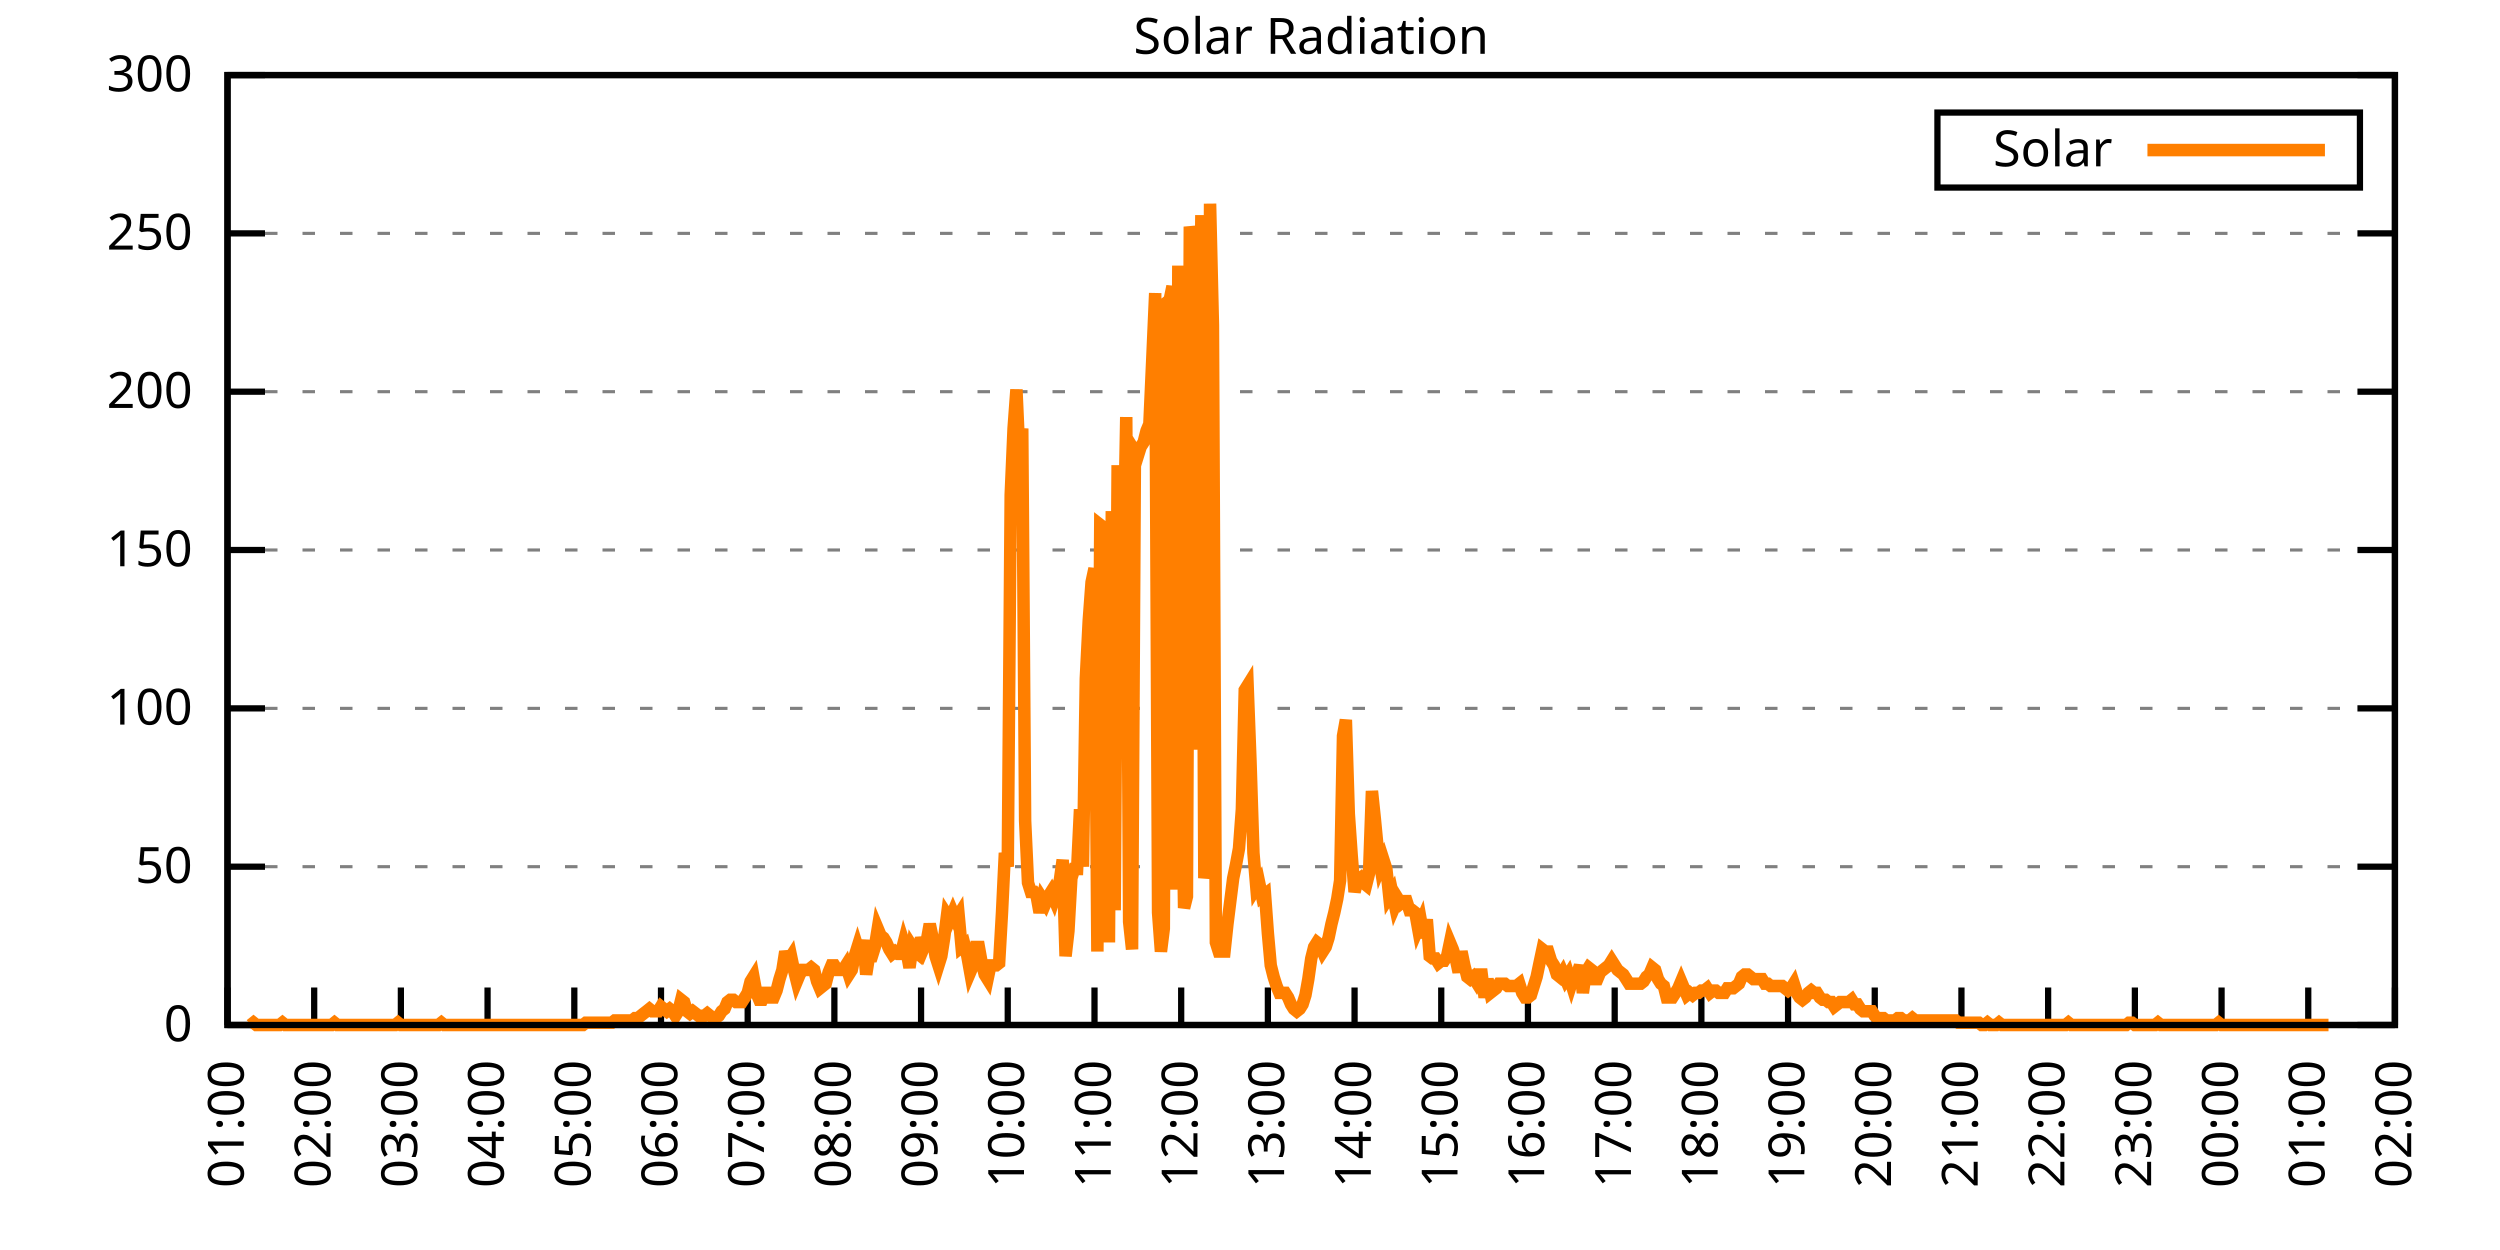
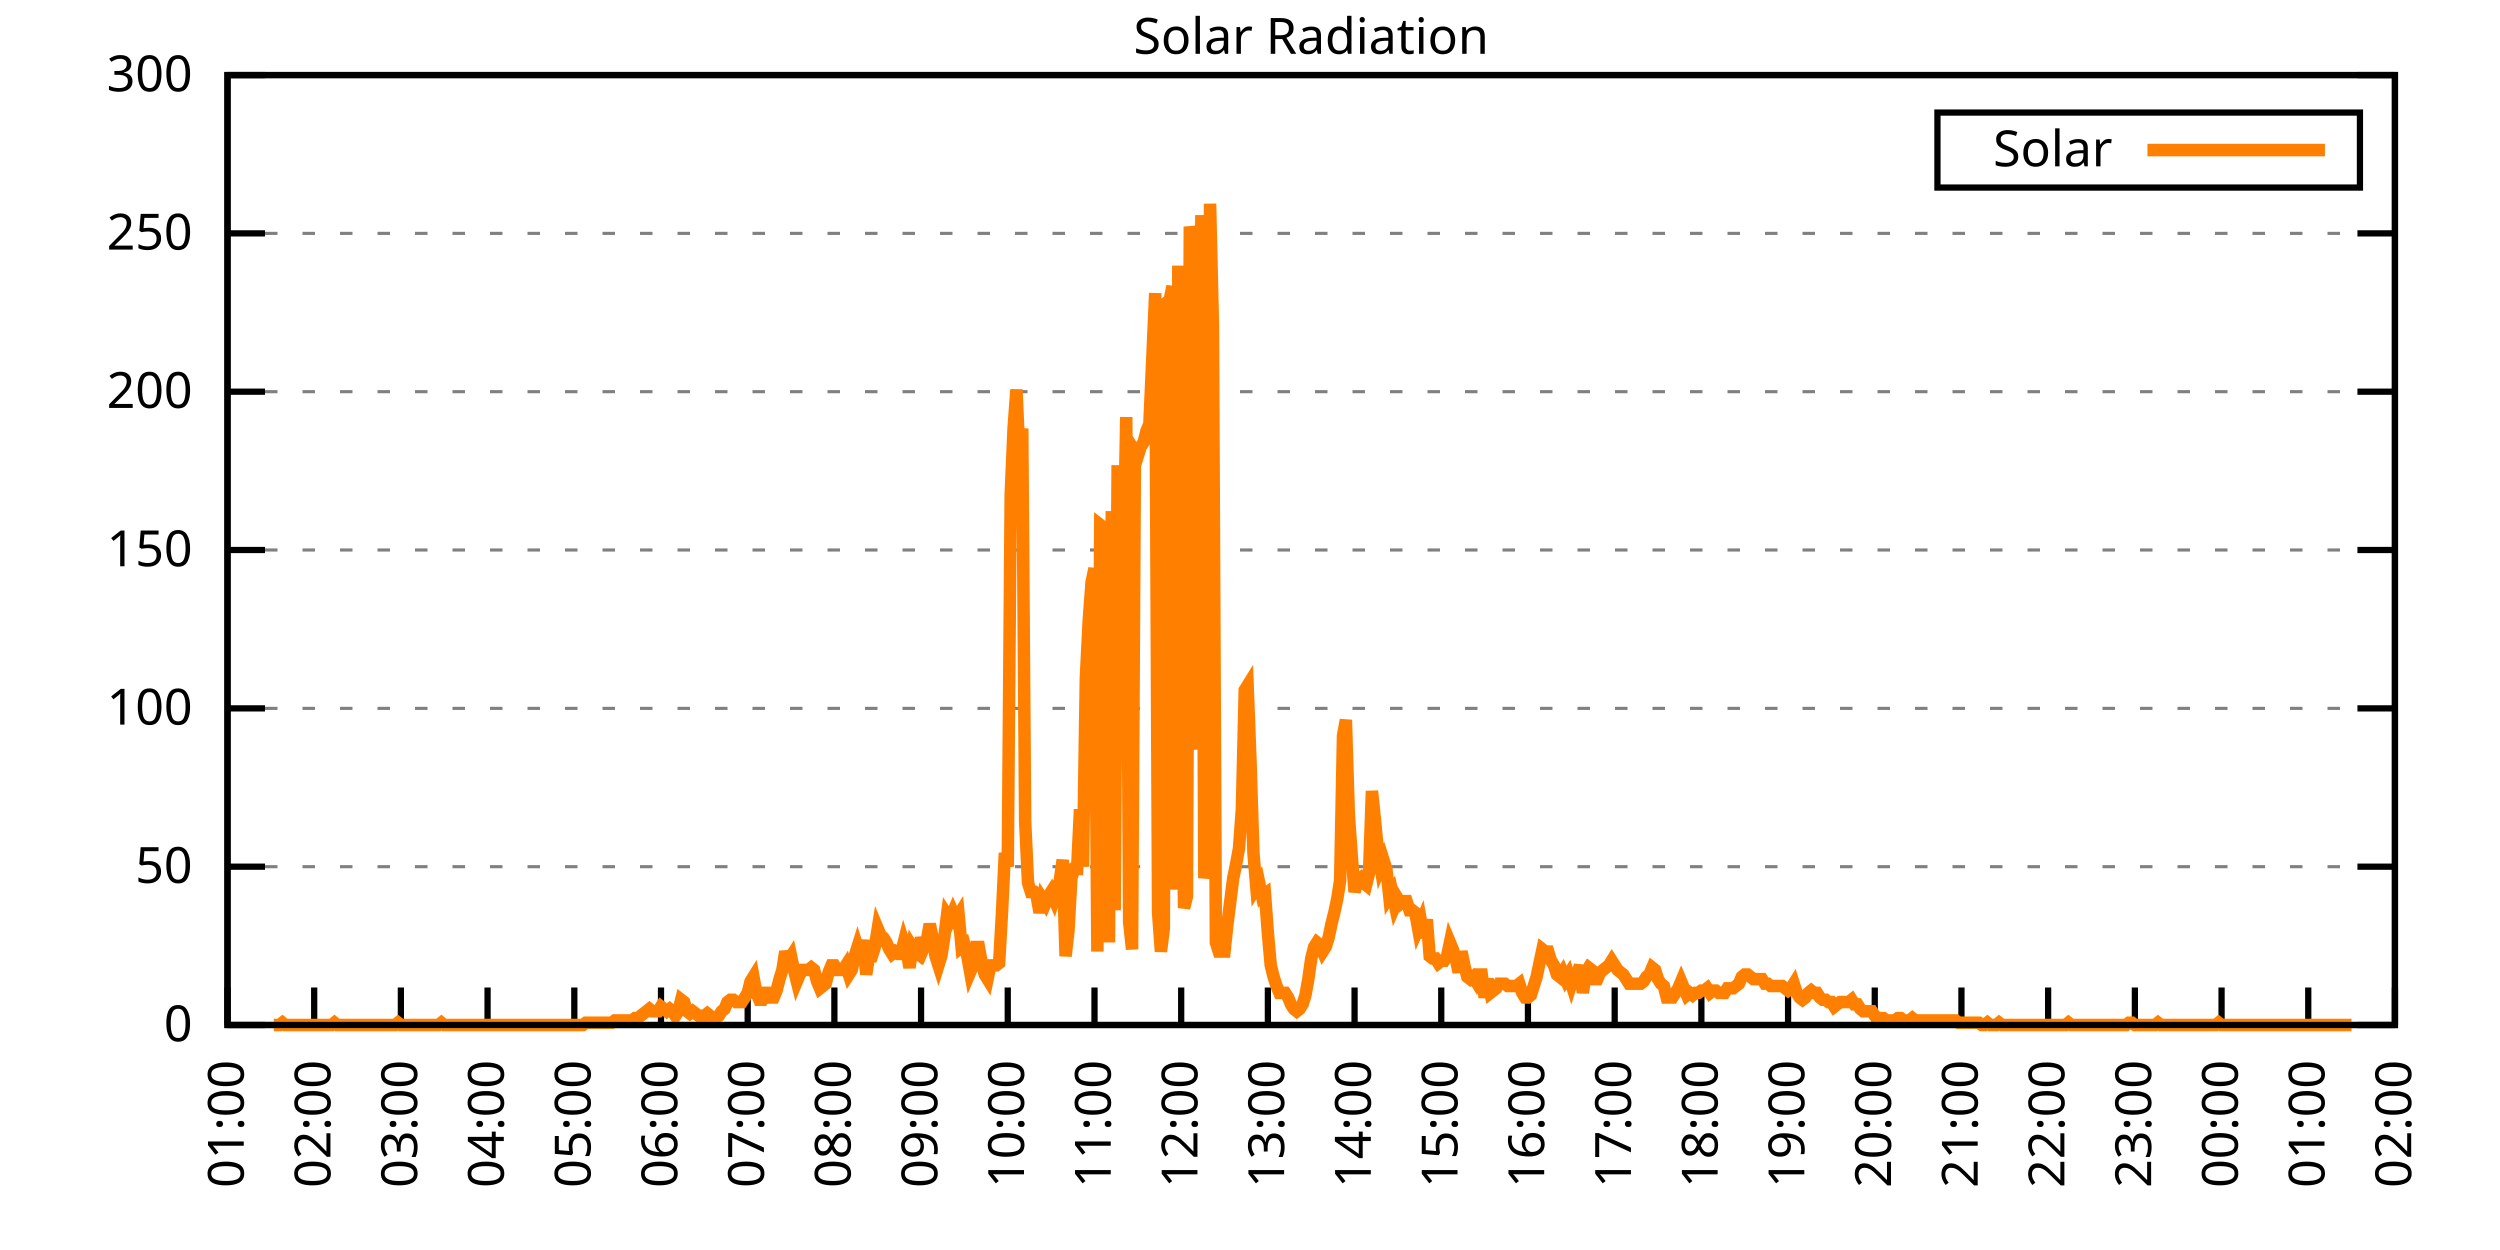
<svg xmlns="http://www.w3.org/2000/svg" xmlns:xlink="http://www.w3.org/1999/xlink" width="400" height="200" viewBox="0 0 400 200">
  <g id="gnuplot_canvas">
    <rect x="0" y="0" width="400" height="200" fill="none" />
    <defs>
      <circle id="gpDot" r="0.5" stroke-width="0.5" stroke="currentColor" />
      <path id="gpPt0" stroke-width="0.333" stroke="currentColor" d="M-1,0 h2 M0,-1 v2" />
      <path id="gpPt1" stroke-width="0.333" stroke="currentColor" d="M-1,-1 L1,1 M1,-1 L-1,1" />
      <path id="gpPt2" stroke-width="0.333" stroke="currentColor" d="M-1,0 L1,0 M0,-1 L0,1 M-1,-1 L1,1 M-1,1 L1,-1" />
      <rect id="gpPt3" stroke-width="0.333" stroke="currentColor" x="-1" y="-1" width="2" height="2" />
      <rect id="gpPt4" stroke-width="0.333" stroke="currentColor" fill="currentColor" x="-1" y="-1" width="2" height="2" />
      <circle id="gpPt5" stroke-width="0.333" stroke="currentColor" cx="0" cy="0" r="1" />
      <use xlink:href="#gpPt5" id="gpPt6" fill="currentColor" stroke="none" />
      <path id="gpPt7" stroke-width="0.333" stroke="currentColor" d="M0,-1.33 L-1.33,0.67 L1.33,0.67 z" />
      <use xlink:href="#gpPt7" id="gpPt8" fill="currentColor" stroke="none" />
      <use xlink:href="#gpPt7" id="gpPt9" stroke="currentColor" transform="rotate(180)" />
      <use xlink:href="#gpPt9" id="gpPt10" fill="currentColor" stroke="none" />
      <use xlink:href="#gpPt3" id="gpPt11" stroke="currentColor" transform="rotate(45)" />
      <use xlink:href="#gpPt11" id="gpPt12" fill="currentColor" stroke="none" />
      <path id="gpPt13" stroke-width="0.333" stroke="currentColor" d="M0,1.330 L1.265,0.411 L0.782,-1.067 L-0.782,-1.076 L-1.265,0.411 z" />
      <use xlink:href="#gpPt13" id="gpPt14" fill="currentColor" stroke="none" />
      <filter id="textbox" filterUnits="objectBoundingBox" x="0" y="0" height="1" width="1">
        <feFlood flood-color="white" flood-opacity="1" result="bgnd" />
        <feComposite in="SourceGraphic" in2="bgnd" operator="atop" />
      </filter>
      <filter id="greybox" filterUnits="objectBoundingBox" x="0" y="0" height="1" width="1">
        <feFlood flood-color="lightgrey" flood-opacity="1" result="grey" />
        <feComposite in="SourceGraphic" in2="grey" operator="atop" />
      </filter>
    </defs>
    <g fill="none" color="white" stroke="currentColor" stroke-width="1.00" stroke-linecap="butt" stroke-linejoin="miter">
</g>
    <g fill="none" color="black" stroke="currentColor" stroke-width="1.00" stroke-linecap="butt" stroke-linejoin="miter">
      <g stroke="none" shape-rendering="crispEdges">
        <polygon fill="rgb(255, 255, 255)" points="36.40,164.00 383.18,164.00 383.18,12.02 36.40,12.02 " />
      </g>
    </g>
    <g fill="none" color="black" stroke="currentColor" stroke-width="1.00" stroke-linecap="butt" stroke-linejoin="miter">
</g>
    <g fill="none" color="black" stroke="black" stroke-width="0.50" stroke-linecap="butt" stroke-linejoin="miter">
</g>
    <g fill="none" color="gray" stroke="currentColor" stroke-width="0.50" stroke-linecap="butt" stroke-linejoin="miter">
      <path stroke="gray" stroke-dasharray="2,4" class="gridline" d="M36.40,164.00 L383.19,164.00  " />
    </g>
    <g fill="none" color="gray" stroke="gray" stroke-width="1.00" stroke-linecap="butt" stroke-linejoin="miter">
</g>
    <g fill="none" color="black" stroke="currentColor" stroke-width="1.00" stroke-linecap="butt" stroke-linejoin="miter">
      <path stroke="black" d="M36.40,164.00 L42.40,164.00 M383.19,164.00 L377.19,164.00  " />
      <g transform="translate(30.80,166.60)" stroke="none" fill="black" font-family="Sans" font-size="8.00" text-anchor="end">
        <text>
          <tspan font-family="Sans"> 0</tspan>
        </text>
      </g>
    </g>
    <g fill="none" color="black" stroke="currentColor" stroke-width="1.00" stroke-linecap="butt" stroke-linejoin="miter">
</g>
    <g fill="none" color="black" stroke="black" stroke-width="0.50" stroke-linecap="butt" stroke-linejoin="miter">
</g>
    <g fill="none" color="gray" stroke="currentColor" stroke-width="0.50" stroke-linecap="butt" stroke-linejoin="miter">
      <path stroke="gray" stroke-dasharray="2,4" class="gridline" d="M36.40,138.67 L383.19,138.67  " />
    </g>
    <g fill="none" color="gray" stroke="gray" stroke-width="1.00" stroke-linecap="butt" stroke-linejoin="miter">
</g>
    <g fill="none" color="black" stroke="currentColor" stroke-width="1.00" stroke-linecap="butt" stroke-linejoin="miter">
      <path stroke="black" d="M36.40,138.67 L42.40,138.67 M383.19,138.67 L377.19,138.67  " />
      <g transform="translate(30.80,141.27)" stroke="none" fill="black" font-family="Sans" font-size="8.00" text-anchor="end">
        <text>
          <tspan font-family="Sans"> 50</tspan>
        </text>
      </g>
    </g>
    <g fill="none" color="black" stroke="currentColor" stroke-width="1.00" stroke-linecap="butt" stroke-linejoin="miter">
</g>
    <g fill="none" color="black" stroke="black" stroke-width="0.50" stroke-linecap="butt" stroke-linejoin="miter">
</g>
    <g fill="none" color="gray" stroke="currentColor" stroke-width="0.50" stroke-linecap="butt" stroke-linejoin="miter">
      <path stroke="gray" stroke-dasharray="2,4" class="gridline" d="M36.40,113.34 L383.19,113.34  " />
    </g>
    <g fill="none" color="gray" stroke="gray" stroke-width="1.00" stroke-linecap="butt" stroke-linejoin="miter">
</g>
    <g fill="none" color="black" stroke="currentColor" stroke-width="1.00" stroke-linecap="butt" stroke-linejoin="miter">
      <path stroke="black" d="M36.40,113.34 L42.40,113.34 M383.19,113.34 L377.19,113.34  " />
      <g transform="translate(30.80,115.94)" stroke="none" fill="black" font-family="Sans" font-size="8.00" text-anchor="end">
        <text>
          <tspan font-family="Sans"> 100</tspan>
        </text>
      </g>
    </g>
    <g fill="none" color="black" stroke="currentColor" stroke-width="1.00" stroke-linecap="butt" stroke-linejoin="miter">
</g>
    <g fill="none" color="black" stroke="black" stroke-width="0.50" stroke-linecap="butt" stroke-linejoin="miter">
</g>
    <g fill="none" color="gray" stroke="currentColor" stroke-width="0.50" stroke-linecap="butt" stroke-linejoin="miter">
      <path stroke="gray" stroke-dasharray="2,4" class="gridline" d="M36.40,88.00 L383.19,88.00  " />
    </g>
    <g fill="none" color="gray" stroke="gray" stroke-width="1.00" stroke-linecap="butt" stroke-linejoin="miter">
</g>
    <g fill="none" color="black" stroke="currentColor" stroke-width="1.00" stroke-linecap="butt" stroke-linejoin="miter">
      <path stroke="black" d="M36.40,88.00 L42.40,88.00 M383.19,88.00 L377.19,88.00  " />
      <g transform="translate(30.80,90.60)" stroke="none" fill="black" font-family="Sans" font-size="8.00" text-anchor="end">
        <text>
          <tspan font-family="Sans"> 150</tspan>
        </text>
      </g>
    </g>
    <g fill="none" color="black" stroke="currentColor" stroke-width="1.00" stroke-linecap="butt" stroke-linejoin="miter">
</g>
    <g fill="none" color="black" stroke="black" stroke-width="0.50" stroke-linecap="butt" stroke-linejoin="miter">
</g>
    <g fill="none" color="gray" stroke="currentColor" stroke-width="0.50" stroke-linecap="butt" stroke-linejoin="miter">
      <path stroke="gray" stroke-dasharray="2,4" class="gridline" d="M36.40,62.67 L383.19,62.67  " />
    </g>
    <g fill="none" color="gray" stroke="gray" stroke-width="1.00" stroke-linecap="butt" stroke-linejoin="miter">
</g>
    <g fill="none" color="black" stroke="currentColor" stroke-width="1.00" stroke-linecap="butt" stroke-linejoin="miter">
      <path stroke="black" d="M36.40,62.67 L42.40,62.67 M383.19,62.67 L377.19,62.67  " />
      <g transform="translate(30.80,65.27)" stroke="none" fill="black" font-family="Sans" font-size="8.00" text-anchor="end">
        <text>
          <tspan font-family="Sans"> 200</tspan>
        </text>
      </g>
    </g>
    <g fill="none" color="black" stroke="currentColor" stroke-width="1.00" stroke-linecap="butt" stroke-linejoin="miter">
</g>
    <g fill="none" color="black" stroke="black" stroke-width="0.50" stroke-linecap="butt" stroke-linejoin="miter">
</g>
    <g fill="none" color="gray" stroke="currentColor" stroke-width="0.50" stroke-linecap="butt" stroke-linejoin="miter">
      <path stroke="gray" stroke-dasharray="2,4" class="gridline" d="M36.40,37.34 L383.19,37.34  " />
    </g>
    <g fill="none" color="gray" stroke="gray" stroke-width="1.00" stroke-linecap="butt" stroke-linejoin="miter">
</g>
    <g fill="none" color="black" stroke="currentColor" stroke-width="1.00" stroke-linecap="butt" stroke-linejoin="miter">
      <path stroke="black" d="M36.40,37.34 L42.40,37.34 M383.19,37.34 L377.19,37.34  " />
      <g transform="translate(30.80,39.94)" stroke="none" fill="black" font-family="Sans" font-size="8.00" text-anchor="end">
        <text>
          <tspan font-family="Sans"> 250</tspan>
        </text>
      </g>
    </g>
    <g fill="none" color="black" stroke="currentColor" stroke-width="1.00" stroke-linecap="butt" stroke-linejoin="miter">
</g>
    <g fill="none" color="black" stroke="black" stroke-width="0.50" stroke-linecap="butt" stroke-linejoin="miter">
</g>
    <g fill="none" color="gray" stroke="currentColor" stroke-width="0.50" stroke-linecap="butt" stroke-linejoin="miter">
      <path stroke="gray" stroke-dasharray="2,4" class="gridline" d="M36.40,12.01 L383.19,12.01  " />
    </g>
    <g fill="none" color="gray" stroke="gray" stroke-width="1.00" stroke-linecap="butt" stroke-linejoin="miter">
</g>
    <g fill="none" color="black" stroke="currentColor" stroke-width="1.00" stroke-linecap="butt" stroke-linejoin="miter">
      <path stroke="black" d="M36.40,12.01 L42.40,12.01 M383.19,12.01 L377.19,12.01  " />
      <g transform="translate(30.80,14.61)" stroke="none" fill="black" font-family="Sans" font-size="8.00" text-anchor="end">
        <text>
          <tspan font-family="Sans"> 300</tspan>
        </text>
      </g>
    </g>
    <g fill="none" color="black" stroke="currentColor" stroke-width="1.00" stroke-linecap="butt" stroke-linejoin="miter">
      <path stroke="black" d="M36.40,164.00 L36.40,158.00  " />
      <g transform="translate(39.00,169.60) rotate(270.00)" stroke="none" fill="black" font-family="Sans" font-size="8.00" text-anchor="end">
        <text>
          <tspan font-family="Sans">01:00</tspan>
        </text>
      </g>
    </g>
    <g fill="none" color="black" stroke="currentColor" stroke-width="1.00" stroke-linecap="butt" stroke-linejoin="miter">
      <path stroke="black" d="M50.27,164.00 L50.27,158.00  " />
      <g transform="translate(52.87,169.60) rotate(270.00)" stroke="none" fill="black" font-family="Sans" font-size="8.00" text-anchor="end">
        <text>
          <tspan font-family="Sans">02:00</tspan>
        </text>
      </g>
    </g>
    <g fill="none" color="black" stroke="currentColor" stroke-width="1.00" stroke-linecap="butt" stroke-linejoin="miter">
      <path stroke="black" d="M64.14,164.00 L64.14,158.00  " />
      <g transform="translate(66.74,169.60) rotate(270.00)" stroke="none" fill="black" font-family="Sans" font-size="8.00" text-anchor="end">
        <text>
          <tspan font-family="Sans">03:00</tspan>
        </text>
      </g>
    </g>
    <g fill="none" color="black" stroke="currentColor" stroke-width="1.00" stroke-linecap="butt" stroke-linejoin="miter">
      <path stroke="black" d="M78.01,164.00 L78.01,158.00  " />
      <g transform="translate(80.61,169.60) rotate(270.00)" stroke="none" fill="black" font-family="Sans" font-size="8.00" text-anchor="end">
        <text>
          <tspan font-family="Sans">04:00</tspan>
        </text>
      </g>
    </g>
    <g fill="none" color="black" stroke="currentColor" stroke-width="1.00" stroke-linecap="butt" stroke-linejoin="miter">
      <path stroke="black" d="M91.89,164.00 L91.89,158.00  " />
      <g transform="translate(94.49,169.60) rotate(270.00)" stroke="none" fill="black" font-family="Sans" font-size="8.00" text-anchor="end">
        <text>
          <tspan font-family="Sans">05:00</tspan>
        </text>
      </g>
    </g>
    <g fill="none" color="black" stroke="currentColor" stroke-width="1.00" stroke-linecap="butt" stroke-linejoin="miter">
      <path stroke="black" d="M105.76,164.00 L105.76,158.00  " />
      <g transform="translate(108.36,169.60) rotate(270.00)" stroke="none" fill="black" font-family="Sans" font-size="8.00" text-anchor="end">
        <text>
          <tspan font-family="Sans">06:00</tspan>
        </text>
      </g>
    </g>
    <g fill="none" color="black" stroke="currentColor" stroke-width="1.00" stroke-linecap="butt" stroke-linejoin="miter">
      <path stroke="black" d="M119.63,164.00 L119.63,158.00  " />
      <g transform="translate(122.23,169.60) rotate(270.00)" stroke="none" fill="black" font-family="Sans" font-size="8.00" text-anchor="end">
        <text>
          <tspan font-family="Sans">07:00</tspan>
        </text>
      </g>
    </g>
    <g fill="none" color="black" stroke="currentColor" stroke-width="1.00" stroke-linecap="butt" stroke-linejoin="miter">
      <path stroke="black" d="M133.50,164.00 L133.50,158.00  " />
      <g transform="translate(136.10,169.60) rotate(270.00)" stroke="none" fill="black" font-family="Sans" font-size="8.00" text-anchor="end">
        <text>
          <tspan font-family="Sans">08:00</tspan>
        </text>
      </g>
    </g>
    <g fill="none" color="black" stroke="currentColor" stroke-width="1.00" stroke-linecap="butt" stroke-linejoin="miter">
      <path stroke="black" d="M147.37,164.00 L147.37,158.00  " />
      <g transform="translate(149.97,169.60) rotate(270.00)" stroke="none" fill="black" font-family="Sans" font-size="8.00" text-anchor="end">
        <text>
          <tspan font-family="Sans">09:00</tspan>
        </text>
      </g>
    </g>
    <g fill="none" color="black" stroke="currentColor" stroke-width="1.00" stroke-linecap="butt" stroke-linejoin="miter">
      <path stroke="black" d="M161.24,164.00 L161.24,158.00  " />
      <g transform="translate(163.84,169.60) rotate(270.00)" stroke="none" fill="black" font-family="Sans" font-size="8.00" text-anchor="end">
        <text>
          <tspan font-family="Sans">10:00</tspan>
        </text>
      </g>
    </g>
    <g fill="none" color="black" stroke="currentColor" stroke-width="1.00" stroke-linecap="butt" stroke-linejoin="miter">
      <path stroke="black" d="M175.12,164.00 L175.12,158.00  " />
      <g transform="translate(177.72,169.60) rotate(270.00)" stroke="none" fill="black" font-family="Sans" font-size="8.00" text-anchor="end">
        <text>
          <tspan font-family="Sans">11:00</tspan>
        </text>
      </g>
    </g>
    <g fill="none" color="black" stroke="currentColor" stroke-width="1.00" stroke-linecap="butt" stroke-linejoin="miter">
      <path stroke="black" d="M188.99,164.00 L188.99,158.00  " />
      <g transform="translate(191.59,169.60) rotate(270.00)" stroke="none" fill="black" font-family="Sans" font-size="8.00" text-anchor="end">
        <text>
          <tspan font-family="Sans">12:00</tspan>
        </text>
      </g>
    </g>
    <g fill="none" color="black" stroke="currentColor" stroke-width="1.00" stroke-linecap="butt" stroke-linejoin="miter">
      <path stroke="black" d="M202.86,164.00 L202.86,158.00  " />
      <g transform="translate(205.46,169.60) rotate(270.00)" stroke="none" fill="black" font-family="Sans" font-size="8.00" text-anchor="end">
        <text>
          <tspan font-family="Sans">13:00</tspan>
        </text>
      </g>
    </g>
    <g fill="none" color="black" stroke="currentColor" stroke-width="1.00" stroke-linecap="butt" stroke-linejoin="miter">
      <path stroke="black" d="M216.73,164.00 L216.73,158.00  " />
      <g transform="translate(219.33,169.60) rotate(270.00)" stroke="none" fill="black" font-family="Sans" font-size="8.00" text-anchor="end">
        <text>
          <tspan font-family="Sans">14:00</tspan>
        </text>
      </g>
    </g>
    <g fill="none" color="black" stroke="currentColor" stroke-width="1.00" stroke-linecap="butt" stroke-linejoin="miter">
      <path stroke="black" d="M230.60,164.00 L230.60,158.00  " />
      <g transform="translate(233.20,169.60) rotate(270.00)" stroke="none" fill="black" font-family="Sans" font-size="8.00" text-anchor="end">
        <text>
          <tspan font-family="Sans">15:00</tspan>
        </text>
      </g>
    </g>
    <g fill="none" color="black" stroke="currentColor" stroke-width="1.00" stroke-linecap="butt" stroke-linejoin="miter">
      <path stroke="black" d="M244.47,164.00 L244.47,158.00  " />
      <g transform="translate(247.07,169.60) rotate(270.00)" stroke="none" fill="black" font-family="Sans" font-size="8.00" text-anchor="end">
        <text>
          <tspan font-family="Sans">16:00</tspan>
        </text>
      </g>
    </g>
    <g fill="none" color="black" stroke="currentColor" stroke-width="1.00" stroke-linecap="butt" stroke-linejoin="miter">
      <path stroke="black" d="M258.35,164.00 L258.35,158.00  " />
      <g transform="translate(260.95,169.60) rotate(270.00)" stroke="none" fill="black" font-family="Sans" font-size="8.00" text-anchor="end">
        <text>
          <tspan font-family="Sans">17:00</tspan>
        </text>
      </g>
    </g>
    <g fill="none" color="black" stroke="currentColor" stroke-width="1.00" stroke-linecap="butt" stroke-linejoin="miter">
      <path stroke="black" d="M272.22,164.00 L272.22,158.00  " />
      <g transform="translate(274.82,169.60) rotate(270.00)" stroke="none" fill="black" font-family="Sans" font-size="8.00" text-anchor="end">
        <text>
          <tspan font-family="Sans">18:00</tspan>
        </text>
      </g>
    </g>
    <g fill="none" color="black" stroke="currentColor" stroke-width="1.00" stroke-linecap="butt" stroke-linejoin="miter">
      <path stroke="black" d="M286.09,164.00 L286.09,158.00  " />
      <g transform="translate(288.69,169.60) rotate(270.00)" stroke="none" fill="black" font-family="Sans" font-size="8.00" text-anchor="end">
        <text>
          <tspan font-family="Sans">19:00</tspan>
        </text>
      </g>
    </g>
    <g fill="none" color="black" stroke="currentColor" stroke-width="1.00" stroke-linecap="butt" stroke-linejoin="miter">
      <path stroke="black" d="M299.96,164.00 L299.96,158.00  " />
      <g transform="translate(302.56,169.60) rotate(270.00)" stroke="none" fill="black" font-family="Sans" font-size="8.00" text-anchor="end">
        <text>
          <tspan font-family="Sans">20:00</tspan>
        </text>
      </g>
    </g>
    <g fill="none" color="black" stroke="currentColor" stroke-width="1.00" stroke-linecap="butt" stroke-linejoin="miter">
      <path stroke="black" d="M313.83,164.00 L313.83,158.00  " />
      <g transform="translate(316.43,169.60) rotate(270.00)" stroke="none" fill="black" font-family="Sans" font-size="8.00" text-anchor="end">
        <text>
          <tspan font-family="Sans">21:00</tspan>
        </text>
      </g>
    </g>
    <g fill="none" color="black" stroke="currentColor" stroke-width="1.00" stroke-linecap="butt" stroke-linejoin="miter">
      <path stroke="black" d="M327.70,164.00 L327.70,158.00  " />
      <g transform="translate(330.30,169.60) rotate(270.00)" stroke="none" fill="black" font-family="Sans" font-size="8.00" text-anchor="end">
        <text>
          <tspan font-family="Sans">22:00</tspan>
        </text>
      </g>
    </g>
    <g fill="none" color="black" stroke="currentColor" stroke-width="1.00" stroke-linecap="butt" stroke-linejoin="miter">
      <path stroke="black" d="M341.58,164.00 L341.58,158.00  " />
      <g transform="translate(344.18,169.60) rotate(270.00)" stroke="none" fill="black" font-family="Sans" font-size="8.00" text-anchor="end">
        <text>
          <tspan font-family="Sans">23:00</tspan>
        </text>
      </g>
    </g>
    <g fill="none" color="black" stroke="currentColor" stroke-width="1.00" stroke-linecap="butt" stroke-linejoin="miter">
      <path stroke="black" d="M355.45,164.00 L355.45,158.00  " />
      <g transform="translate(358.05,169.60) rotate(270.00)" stroke="none" fill="black" font-family="Sans" font-size="8.00" text-anchor="end">
        <text>
          <tspan font-family="Sans">00:00</tspan>
        </text>
      </g>
    </g>
    <g fill="none" color="black" stroke="currentColor" stroke-width="1.00" stroke-linecap="butt" stroke-linejoin="miter">
      <path stroke="black" d="M369.32,164.00 L369.32,158.00  " />
      <g transform="translate(371.92,169.60) rotate(270.00)" stroke="none" fill="black" font-family="Sans" font-size="8.00" text-anchor="end">
        <text>
          <tspan font-family="Sans">01:00</tspan>
        </text>
      </g>
    </g>
    <g fill="none" color="black" stroke="currentColor" stroke-width="1.00" stroke-linecap="butt" stroke-linejoin="miter">
      <path stroke="black" d="M383.19,164.00 L383.19,158.00  " />
      <g transform="translate(385.79,169.60) rotate(270.00)" stroke="none" fill="black" font-family="Sans" font-size="8.00" text-anchor="end">
        <text>
          <tspan font-family="Sans">02:00</tspan>
        </text>
      </g>
    </g>
    <g fill="none" color="black" stroke="currentColor" stroke-width="1.00" stroke-linecap="butt" stroke-linejoin="miter">
</g>
    <g fill="none" color="black" stroke="currentColor" stroke-width="1.00" stroke-linecap="butt" stroke-linejoin="miter">
      <path stroke="black" d="M36.40,12.01 L36.40,164.00 L383.19,164.00 L383.19,12.01 L36.40,12.01 Z  " />
    </g>
    <g fill="none" color="black" stroke="currentColor" stroke-width="1.00" stroke-linecap="butt" stroke-linejoin="miter">
</g>
    <g fill="none" color="black" stroke="currentColor" stroke-width="1.00" stroke-linecap="butt" stroke-linejoin="miter">
      <path stroke="black" d="M309.99,30.01 L309.99,18.01 L377.59,18.01 L377.59,30.01 L309.99,30.01 Z  " />
    </g>
    <g id="Solar_Radiation_plot_1">
      <g fill="none" color="white" stroke="black" stroke-width="2.00" stroke-linecap="butt" stroke-linejoin="miter">
</g>
      <g fill="none" color="black" stroke="currentColor" stroke-width="2.00" stroke-linecap="butt" stroke-linejoin="miter">
        <g transform="translate(337.99,26.61)" stroke="none" fill="black" font-family="Sans" font-size="8.00" text-anchor="end">
          <text>
            <tspan font-family="Sans">Solar</tspan>
          </text>
        </g>
      </g>
      <g fill="none" color="black" stroke="currentColor" stroke-width="2.00" stroke-linecap="butt" stroke-linejoin="miter">
-         <path stroke="rgb(255, 127,   0)" d="M343.59,24.01 L371.99,24.01 M40.10,164.00 L40.56,163.63 L41.02,164.00 L41.49,164.00 L41.95,164.00 L42.41,164.00   L42.87,164.00 L43.34,164.00 L43.80,164.00 L44.26,164.00 L44.72,164.00 L45.19,163.63 L45.65,164.00 L46.11,164.00   L46.57,164.00 L47.03,164.00 L47.50,164.00 L47.96,164.00 L48.42,164.00 L48.88,164.00 L49.35,164.00 L49.81,164.00   L50.27,164.00 L50.73,164.00 L51.20,164.00 L51.66,164.00 L52.12,164.00 L52.58,164.00 L53.05,164.00 L53.51,163.63   L53.97,164.00 L54.43,164.00 L54.90,164.00 L55.36,164.00 L55.82,164.00 L56.28,164.00 L56.75,164.00 L57.21,164.00   L57.67,164.00 L58.13,164.00 L58.59,164.00 L59.06,164.00 L59.52,164.00 L59.98,164.00 L60.44,164.00 L60.91,164.00   L61.37,164.00 L61.83,164.00 L62.29,164.00 L62.76,164.00 L63.22,164.00 L63.68,163.63 L64.14,164.00 L64.61,164.00   L65.07,164.00 L65.53,164.00 L65.99,164.00 L66.46,164.00 L66.92,164.00 L67.38,164.00 L67.84,164.00 L68.30,164.00   L68.77,164.00 L69.23,164.00 L69.69,164.00 L70.15,164.00 L70.62,163.63 L71.08,164.00 L71.54,164.00 L72.00,164.00   L72.47,164.00 L72.93,164.00 L73.39,164.00 L73.85,164.00 L74.32,164.00 L74.78,164.00 L75.24,164.00 L75.70,164.00   L76.17,164.00 L76.63,164.00 L77.09,164.00 L77.55,164.00 L78.01,164.00 L78.48,164.00 L78.94,164.00 L79.40,164.00   L79.86,164.00 L80.33,164.00 L80.79,164.00 L81.25,164.00 L81.71,164.00 L82.18,164.00 L82.64,164.00 L83.10,164.00   L83.56,164.00 L84.03,164.00 L84.49,164.00 L84.95,164.00 L85.41,164.00 L85.88,164.00 L86.34,164.00 L86.80,164.00   L87.26,164.00 L87.72,164.00 L88.19,164.00 L88.65,164.00 L89.11,164.00 L89.57,164.00 L90.04,164.00 L90.50,164.00   L90.96,164.00 L91.42,164.00 L91.89,164.00 L92.35,164.00 L92.81,164.00 L93.27,164.00 L93.74,163.63 L94.20,163.63   L94.66,163.63 L95.12,163.63 L95.59,163.63 L96.05,163.63 L96.51,163.63 L96.97,163.63 L97.44,163.63 L97.90,163.63   L98.36,163.27 L98.82,163.27 L99.28,163.27 L99.75,163.27 L100.21,163.27 L100.67,163.27 L101.13,163.27 L101.60,162.90   L102.06,162.90 L102.52,162.53 L102.98,162.16 L103.45,161.80 L103.91,161.43 L104.37,161.80 L104.83,161.80 L105.30,161.80   L105.76,161.06 L106.22,161.43 L106.68,161.80 L107.15,161.43 L107.61,161.80 L108.07,162.53 L108.53,161.80 L108.99,159.96   L109.46,160.33 L109.92,161.80 L110.38,162.16 L110.84,161.80 L111.31,162.16 L111.77,162.53 L112.23,162.53 L112.69,162.53   L113.16,162.16 L113.62,162.53 L114.08,162.90 L114.54,162.90 L115.01,162.53 L115.47,161.80 L115.93,161.43 L116.39,160.33   L116.86,159.96 L117.32,159.96 L117.78,160.33 L118.24,160.33 L118.70,160.33 L119.17,159.60 L119.63,158.86 L120.09,157.03   L120.55,156.29 L121.02,158.86 L121.48,159.96 L121.94,159.96 L122.40,158.86 L122.87,158.86 L123.33,159.60 L123.79,159.60   L124.25,158.49 L124.72,156.66 L125.18,155.19 L125.64,152.25 L126.10,153.72 L126.57,152.99 L127.03,155.19 L127.49,157.03   L127.95,155.92 L128.41,155.19 L128.88,155.19 L129.34,155.19 L129.80,154.82 L130.26,155.19 L130.73,157.03 L131.19,158.13   L131.65,157.76 L132.11,157.39 L132.58,155.56 L133.04,154.46 L133.50,154.46 L133.96,155.19 L134.43,155.19 L134.89,155.19   L135.35,154.46 L135.81,155.92 L136.28,155.19 L136.74,152.99 L137.20,151.52 L137.66,152.99 L138.13,150.42 L138.59,155.92   L139.05,152.99 L139.51,152.99 L139.97,151.52 L140.44,148.58 L140.90,149.68 L141.36,150.05 L141.82,150.79 L142.29,151.89   L142.75,152.62 L143.21,152.25 L143.67,152.62 L144.14,152.62 L144.60,150.79 L145.06,152.25 L145.52,154.82 L145.99,151.52   L146.45,152.25 L146.91,152.62 L147.37,150.05 L147.84,151.52 L148.30,150.42 L148.76,147.85 L149.22,150.05 L149.68,152.99   L150.15,154.46 L150.61,152.99 L151.07,150.05 L151.53,146.38 L152.00,147.11 L152.46,146.01 L152.92,147.11 L153.38,146.38   L153.85,151.52 L154.31,151.15 L154.77,152.99 L155.23,155.56 L155.70,154.46 L156.16,151.52 L156.62,151.52 L157.08,154.09   L157.55,155.92 L158.01,156.66 L158.47,154.46 L158.93,154.46 L159.39,154.46 L159.86,154.09 L160.32,146.01 L160.78,136.47   L161.24,138.67 L161.71,79.21 L162.17,68.56 L162.63,62.32 L163.09,72.60 L163.56,68.56 L164.02,131.33 L164.48,141.24   L164.94,142.71 L165.41,142.71 L165.87,143.44 L166.33,146.01 L166.79,143.81 L167.26,144.55 L167.72,143.44 L168.18,142.71   L168.64,143.81 L169.10,142.34 L169.57,140.87 L170.03,137.57 L170.49,152.99 L170.95,148.95 L171.42,140.51 L171.88,139.04   L172.34,139.04 L172.80,129.49 L173.27,138.67 L173.73,108.57 L174.19,99.39 L174.65,93.15 L175.12,90.95 L175.58,152.25   L176.04,83.98 L176.50,84.34 L176.97,84.71 L177.43,150.79 L177.89,81.78 L178.35,145.65 L178.82,74.43 L179.28,121.42   L179.74,91.32 L180.20,66.73 L180.66,147.48 L181.13,151.89 L181.59,72.23 L182.05,72.97 L182.51,71.50 L182.98,70.76   L183.44,68.93 L183.90,67.83 L184.36,57.55 L184.83,46.90 L185.29,146.01 L185.75,152.25 L186.21,148.58 L186.68,48.37   L187.14,48.00 L187.60,45.80 L188.06,142.34 L188.53,42.50 L188.99,113.34 L189.45,145.28 L189.91,143.44 L190.37,36.26   L190.84,38.83 L191.30,119.95 L191.76,75.17 L192.22,34.42 L192.69,140.51 L193.15,137.57 L193.61,32.59 L194.07,52.04   L194.54,150.79 L195.00,152.25 L195.46,152.25 L195.92,152.25 L196.39,147.85 L196.85,144.18 L197.31,140.51 L197.77,138.30   L198.24,135.74 L198.70,129.49 L199.16,110.41 L199.62,109.67 L200.08,121.79 L200.55,136.47 L201.01,141.98 L201.47,141.24   L201.93,143.44 L202.40,143.08 L202.86,149.32 L203.32,154.46 L203.78,156.29 L204.25,157.76 L204.71,158.86 L205.17,158.86   L205.63,158.86 L206.10,159.60 L206.56,160.70 L207.02,161.43 L207.48,161.80 L207.95,161.43 L208.41,160.70 L208.87,159.23   L209.33,156.66 L209.80,153.35 L210.26,151.52 L210.72,150.79 L211.18,151.15 L211.64,152.25 L212.11,151.52 L212.57,150.05   L213.03,147.85 L213.49,146.01 L213.96,143.81 L214.42,140.87 L214.88,117.75 L215.34,115.18 L215.81,130.23 L216.27,136.84   L216.73,142.71 L217.19,140.87 L217.66,140.51 L218.12,141.24 L218.58,141.61 L219.04,139.77 L219.51,126.56 L219.97,130.96   L220.43,135.74 L220.89,138.67 L221.35,137.57 L221.82,139.04 L222.28,143.44 L222.74,142.71 L223.20,144.91 L223.67,143.81   L224.13,144.55 L224.59,144.18 L225.05,144.18 L225.52,145.65 L225.98,145.65 L226.44,146.01 L226.90,148.58 L227.37,147.48   L227.83,150.05 L228.29,147.11 L228.75,152.99 L229.22,153.35 L229.68,153.35 L230.14,154.09 L230.60,153.72 L231.06,153.72   L231.53,152.99 L231.99,150.79 L232.45,151.89 L232.91,153.35 L233.38,155.56 L233.84,152.25 L234.30,154.46 L234.76,156.29   L235.23,156.66 L235.69,156.29 L236.15,157.03 L236.61,155.92 L237.08,155.92 L237.54,159.60 L238.00,156.66 L238.46,158.86   L238.93,158.49 L239.39,158.13 L239.85,157.39 L240.31,157.39 L240.77,157.39 L241.24,157.76 L241.70,157.76 L242.16,157.76   L242.62,157.76 L243.09,157.39 L243.55,158.86 L244.01,159.60 L244.47,159.60 L244.94,159.23 L245.40,157.76 L245.86,156.29   L246.32,154.09 L246.79,151.89 L247.25,152.25 L247.71,152.25 L248.17,153.72 L248.64,154.46 L249.10,155.92 L249.56,156.29   L250.02,155.56 L250.49,156.66 L250.95,155.92 L251.41,157.39 L251.87,155.92 L252.33,155.92 L252.80,154.46 L253.26,158.86   L253.72,155.56 L254.18,154.82 L254.65,155.19 L255.11,156.66 L255.57,156.66 L256.03,155.56 L256.50,155.19 L256.96,154.82   L257.42,154.46 L257.88,153.72 L258.35,154.46 L258.81,155.19 L259.27,155.56 L259.73,155.92 L260.20,156.66 L260.66,157.39   L261.12,157.39 L261.58,157.39 L262.04,157.39 L262.51,157.39 L262.97,157.03 L263.43,156.29 L263.89,155.92 L264.36,154.82   L264.82,155.19 L265.28,156.66 L265.74,157.39 L266.21,157.76 L266.67,159.60 L267.13,159.60 L267.59,159.60 L268.06,158.86   L268.52,158.13 L268.98,157.03 L269.44,158.13 L269.91,159.23 L270.37,158.86 L270.83,159.23 L271.29,158.86 L271.75,158.86   L272.22,158.49 L272.68,158.49 L273.14,158.13 L273.60,158.86 L274.07,158.49 L274.53,158.49 L274.99,158.86 L275.45,158.86   L275.92,158.86 L276.38,158.13 L276.84,158.13 L277.30,158.13 L277.77,157.76 L278.23,157.39 L278.69,156.29 L279.15,155.92   L279.62,155.92 L280.08,156.29 L280.54,156.66 L281.00,156.66 L281.46,156.66 L281.93,156.66 L282.39,157.39 L282.85,157.39   L283.31,157.76 L283.78,157.76 L284.24,157.76 L284.70,157.76 L285.16,157.76 L285.63,158.13 L286.09,158.49 L286.55,158.13   L287.01,157.39 L287.48,158.86 L287.94,159.60 L288.40,159.96 L288.86,159.60 L289.33,158.86 L289.79,158.49 L290.25,158.86   L290.71,158.86 L291.18,159.60 L291.64,159.96 L292.10,159.96 L292.56,160.33 L293.02,160.33 L293.49,161.06 L293.95,160.70   L294.41,160.33 L294.87,160.33 L295.34,160.33 L295.80,160.33 L296.26,159.96 L296.72,160.70 L297.19,160.70 L297.65,161.43   L298.11,161.80 L298.57,161.80 L299.04,161.80 L299.50,161.80 L299.96,162.53 L300.42,162.90 L300.89,162.90 L301.35,162.90   L301.81,163.27 L302.27,163.27 L302.73,163.27 L303.20,163.27 L303.66,162.90 L304.12,162.90 L304.58,163.27 L305.05,163.27   L305.51,163.27 L305.97,162.90 L306.43,163.27 L306.90,163.27 L307.36,163.27 L307.82,163.27 L308.28,163.27 L308.75,163.27   L309.21,163.27 L309.67,163.27 L310.13,163.27 L310.60,163.27 L311.06,163.27 L311.52,163.27 L311.98,163.27 L312.44,163.27   L312.91,163.27 L313.37,163.63 L313.83,163.63 L314.29,163.63 L314.76,163.63 L315.22,163.63 L315.68,163.63 L316.14,163.63   L316.61,163.63 L317.07,164.00 L317.53,164.00 L317.99,163.63 L318.46,164.00 L318.92,164.00 L319.38,164.00 L319.84,163.63   L320.31,164.00 L320.77,164.00 L321.23,164.00 L321.69,164.00 L322.15,164.00 L322.62,164.00 L323.08,164.00 L323.54,164.00   L324.00,164.00 L324.47,164.00 L324.93,164.00 L325.39,164.00 L325.85,164.00 L326.32,164.00 L326.78,164.00 L327.24,164.00   L327.70,164.00 L328.17,164.00 L328.63,164.00 L329.09,164.00 L329.55,164.00 L330.02,164.00 L330.48,164.00 L330.94,163.63   L331.40,164.00 L331.87,164.00 L332.33,164.00 L332.79,164.00 L333.25,164.00 L333.71,164.00 L334.18,164.00 L334.64,164.00   L335.10,164.00 L335.56,164.00 L336.03,164.00 L336.49,164.00 L336.95,164.00 L337.41,164.00 L337.88,164.00 L338.34,164.00   L338.80,164.00 L339.26,164.00 L339.73,164.00 L340.19,164.00 L340.65,163.63 L341.11,163.63 L341.58,164.00 L342.04,164.00   L342.50,164.00 L342.96,164.00 L343.42,164.00 L343.89,164.00 L344.35,164.00 L344.81,164.00 L345.27,163.63 L345.74,164.00   L346.20,164.00 L346.66,164.00 L347.12,164.00 L347.59,164.00 L348.05,164.00 L348.51,164.00 L348.97,164.00 L349.44,164.00   L349.90,164.00 L350.36,164.00 L350.82,164.00 L351.29,164.00 L351.75,164.00 L352.21,164.00 L352.67,164.00 L353.13,164.00   L353.60,164.00 L354.06,164.00 L354.52,164.00 L354.98,163.63 L355.45,164.00 L355.91,164.00 L356.37,164.00 L356.83,164.00   L357.30,164.00 L357.76,164.00 L358.22,164.00 L358.68,164.00 L359.15,164.00 L359.61,164.00 L360.07,164.00 L360.53,164.00   L361.00,164.00 L361.46,164.00 L361.92,164.00 L362.38,164.00 L362.84,164.00 L363.31,164.00 L363.77,164.00 L364.23,164.00   L364.69,164.00 L365.16,164.00 L365.62,164.00 L366.08,164.00 L366.54,164.00 L367.01,164.00 L367.47,164.00 L367.93,164.00   L368.39,164.00 L368.86,164.00 L369.32,164.00 L369.78,164.00 L370.24,164.00 L370.71,164.00 L371.17,164.00 L371.63,164.00   L372.09,164.00 L372.56,164.00  " />
+         <path stroke="rgb(255, 127,   0)" d="M343.59,24.01 L371.99,24.01 M43.80,164.00 L44.26,164.00 L44.72,164.00 L45.19,163.63 L45.65,164.00 L46.11,164.00   L46.57,164.00 L47.03,164.00 L47.50,164.00 L47.96,164.00 L48.42,164.00 L48.88,164.00 L49.35,164.00 L49.81,164.00   L50.27,164.00 L50.73,164.00 L51.20,164.00 L51.66,164.00 L52.12,164.00 L52.58,164.00 L53.05,164.00 L53.51,163.63   L53.97,164.00 L54.43,164.00 L54.90,164.00 L55.36,164.00 L55.82,164.00 L56.28,164.00 L56.75,164.00 L57.21,164.00   L57.67,164.00 L58.13,164.00 L58.59,164.00 L59.06,164.00 L59.52,164.00 L59.98,164.00 L60.44,164.00 L60.91,164.00   L61.37,164.00 L61.83,164.00 L62.29,164.00 L62.76,164.00 L63.22,164.00 L63.68,163.63 L64.14,164.00 L64.61,164.00   L65.07,164.00 L65.53,164.00 L65.99,164.00 L66.46,164.00 L66.92,164.00 L67.38,164.00 L67.84,164.00 L68.30,164.00   L68.77,164.00 L69.23,164.00 L69.69,164.00 L70.15,164.00 L70.62,163.63 L71.08,164.00 L71.54,164.00 L72.00,164.00   L72.47,164.00 L72.93,164.00 L73.39,164.00 L73.85,164.00 L74.32,164.00 L74.78,164.00 L75.24,164.00 L75.70,164.00   L76.17,164.00 L76.63,164.00 L77.09,164.00 L77.55,164.00 L78.01,164.00 L78.48,164.00 L78.94,164.00 L79.40,164.00   L79.86,164.00 L80.33,164.00 L80.79,164.00 L81.25,164.00 L81.71,164.00 L82.18,164.00 L82.64,164.00 L83.10,164.00   L83.56,164.00 L84.03,164.00 L84.49,164.00 L84.95,164.00 L85.41,164.00 L85.88,164.00 L86.34,164.00 L86.80,164.00   L87.26,164.00 L87.72,164.00 L88.19,164.00 L88.65,164.00 L89.11,164.00 L89.57,164.00 L90.04,164.00 L90.50,164.00   L90.96,164.00 L91.42,164.00 L91.89,164.00 L92.35,164.00 L92.81,164.00 L93.27,164.00 L93.74,163.63 L94.20,163.63   L94.66,163.63 L95.12,163.63 L95.59,163.63 L96.05,163.63 L96.51,163.63 L96.97,163.63 L97.44,163.63 L97.90,163.63   L98.36,163.27 L98.82,163.27 L99.28,163.27 L99.75,163.27 L100.21,163.27 L100.67,163.27 L101.13,163.27 L101.60,162.90   L102.06,162.90 L102.52,162.53 L102.98,162.16 L103.45,161.80 L103.91,161.43 L104.37,161.80 L104.83,161.80 L105.30,161.80   L105.76,161.06 L106.22,161.43 L106.68,161.80 L107.15,161.43 L107.61,161.80 L108.07,162.53 L108.53,161.80 L108.99,159.96   L109.46,160.33 L109.92,161.80 L110.38,162.16 L110.84,161.80 L111.31,162.16 L111.77,162.53 L112.23,162.53 L112.69,162.53   L113.16,162.16 L113.62,162.53 L114.08,162.90 L114.54,162.90 L115.01,162.53 L115.47,161.80 L115.93,161.43 L116.39,160.33   L116.86,159.96 L117.32,159.96 L117.78,160.33 L118.24,160.33 L118.70,160.33 L119.17,159.60 L119.63,158.86 L120.09,157.03   L120.55,156.29 L121.02,158.86 L121.48,159.96 L121.94,159.96 L122.40,158.86 L122.87,158.86 L123.33,159.60 L123.79,159.60   L124.25,158.49 L124.72,156.66 L125.18,155.19 L125.64,152.25 L126.10,153.72 L126.57,152.99 L127.03,155.19 L127.49,157.03   L127.95,155.92 L128.41,155.19 L128.88,155.19 L129.34,155.19 L129.80,154.82 L130.26,155.19 L130.73,157.03 L131.19,158.13   L131.65,157.76 L132.11,157.39 L132.58,155.56 L133.04,154.46 L133.50,154.46 L133.96,155.19 L134.43,155.19 L134.89,155.19   L135.35,154.46 L135.81,155.92 L136.28,155.19 L136.74,152.99 L137.20,151.52 L137.66,152.99 L138.13,150.42 L138.59,155.92   L139.05,152.99 L139.51,152.99 L139.97,151.52 L140.44,148.58 L140.90,149.68 L141.36,150.05 L141.82,150.79 L142.29,151.89   L142.75,152.62 L143.21,152.25 L143.67,152.62 L144.14,152.62 L144.60,150.79 L145.06,152.25 L145.52,154.82 L145.99,151.52   L146.45,152.25 L146.91,152.62 L147.37,150.05 L147.84,151.52 L148.30,150.42 L148.76,147.85 L149.22,150.05 L149.68,152.99   L150.15,154.46 L150.61,152.99 L151.07,150.05 L151.53,146.38 L152.00,147.11 L152.46,146.01 L152.92,147.11 L153.38,146.38   L153.85,151.52 L154.31,151.15 L154.77,152.99 L155.23,155.56 L155.70,154.46 L156.16,151.52 L156.62,151.52 L157.08,154.09   L157.55,155.92 L158.01,156.66 L158.47,154.46 L158.93,154.46 L159.39,154.46 L159.86,154.09 L160.32,146.01 L160.78,136.47   L161.24,138.67 L161.71,79.21 L162.17,68.56 L162.63,62.32 L163.09,72.60 L163.56,68.56 L164.02,131.33 L164.48,141.24   L164.94,142.71 L165.41,142.71 L165.87,143.44 L166.33,146.01 L166.79,143.81 L167.26,144.55 L167.72,143.44 L168.18,142.71   L168.64,143.81 L169.10,142.34 L169.57,140.87 L170.03,137.57 L170.49,152.99 L170.95,148.95 L171.42,140.51 L171.88,139.04   L172.34,139.04 L172.80,129.49 L173.27,138.67 L173.73,108.57 L174.19,99.39 L174.65,93.15 L175.12,90.95 L175.58,152.25   L176.04,83.98 L176.50,84.34 L176.97,84.71 L177.43,150.79 L177.89,81.78 L178.35,145.65 L178.82,74.43 L179.28,121.42   L179.74,91.32 L180.20,66.73 L180.66,147.48 L181.13,151.89 L181.59,72.23 L182.05,72.97 L182.51,71.50 L182.98,70.76   L183.44,68.93 L183.90,67.83 L184.36,57.55 L184.83,46.90 L185.29,146.01 L185.75,152.25 L186.21,148.58 L186.68,48.37   L187.14,48.00 L187.60,45.80 L188.06,142.34 L188.53,42.50 L188.99,113.34 L189.45,145.28 L189.91,143.44 L190.37,36.26   L190.84,38.83 L191.30,119.95 L191.76,75.17 L192.22,34.42 L192.69,140.51 L193.15,137.57 L193.61,32.59 L194.07,52.04   L194.54,150.79 L195.00,152.25 L195.46,152.25 L195.92,152.25 L196.39,147.85 L196.85,144.18 L197.31,140.51 L197.77,138.30   L198.24,135.74 L198.70,129.49 L199.16,110.41 L199.62,109.67 L200.08,121.79 L200.55,136.47 L201.01,141.98 L201.47,141.24   L201.93,143.44 L202.40,143.08 L202.86,149.32 L203.32,154.46 L203.78,156.29 L204.25,157.76 L204.71,158.86 L205.17,158.86   L205.63,158.86 L206.10,159.60 L206.56,160.70 L207.02,161.43 L207.48,161.80 L207.95,161.43 L208.41,160.70 L208.87,159.23   L209.33,156.66 L209.80,153.35 L210.26,151.52 L210.72,150.79 L211.18,151.15 L211.64,152.25 L212.11,151.52 L212.57,150.05   L213.03,147.85 L213.49,146.01 L213.96,143.81 L214.42,140.87 L214.88,117.75 L215.34,115.18 L215.81,130.23 L216.27,136.84   L216.73,142.71 L217.19,140.87 L217.66,140.51 L218.12,141.24 L218.58,141.61 L219.04,139.77 L219.51,126.56 L219.97,130.96   L220.43,135.74 L220.89,138.67 L221.35,137.57 L221.82,139.04 L222.28,143.44 L222.74,142.71 L223.20,144.91 L223.67,143.81   L224.13,144.55 L224.59,144.18 L225.05,144.18 L225.52,145.65 L225.98,145.65 L226.44,146.01 L226.90,148.58 L227.37,147.48   L227.83,150.05 L228.29,147.11 L228.75,152.99 L229.22,153.35 L229.68,153.35 L230.14,154.09 L230.60,153.72 L231.06,153.72   L231.53,152.99 L231.99,150.79 L232.45,151.89 L232.91,153.35 L233.38,155.56 L233.84,152.25 L234.30,154.46 L234.76,156.29   L235.23,156.66 L235.69,156.29 L236.15,157.03 L236.61,155.92 L237.08,155.92 L237.54,159.60 L238.00,156.66 L238.46,158.86   L238.93,158.49 L239.39,158.13 L239.85,157.39 L240.31,157.39 L240.77,157.39 L241.24,157.76 L241.70,157.76 L242.16,157.76   L242.62,157.76 L243.09,157.39 L243.55,158.86 L244.01,159.60 L244.47,159.60 L244.94,159.23 L245.40,157.76 L245.86,156.29   L246.32,154.09 L246.79,151.89 L247.25,152.25 L247.71,152.25 L248.17,153.72 L248.64,154.46 L249.10,155.92 L249.56,156.29   L250.02,155.56 L250.49,156.66 L250.95,155.92 L251.41,157.39 L251.87,155.92 L252.33,155.92 L252.80,154.46 L253.26,158.86   L253.72,155.56 L254.18,154.82 L254.65,155.19 L255.11,156.66 L255.57,156.66 L256.03,155.56 L256.50,155.19 L256.96,154.82   L257.42,154.46 L257.88,153.72 L258.35,154.46 L258.81,155.19 L259.27,155.56 L259.73,155.92 L260.20,156.66 L260.66,157.39   L261.12,157.39 L261.58,157.39 L262.04,157.39 L262.51,157.39 L262.97,157.03 L263.43,156.29 L263.89,155.92 L264.36,154.82   L264.82,155.19 L265.28,156.66 L265.74,157.39 L266.21,157.76 L266.67,159.60 L267.13,159.60 L267.59,159.60 L268.06,158.86   L268.52,158.13 L268.98,157.03 L269.44,158.13 L269.91,159.23 L270.37,158.86 L270.83,159.23 L271.29,158.86 L271.75,158.86   L272.22,158.49 L272.68,158.49 L273.14,158.13 L273.60,158.86 L274.07,158.49 L274.53,158.49 L274.99,158.86 L275.45,158.86   L275.92,158.86 L276.38,158.13 L276.84,158.13 L277.30,158.13 L277.77,157.76 L278.23,157.39 L278.69,156.29 L279.15,155.92   L279.62,155.92 L280.08,156.29 L280.54,156.66 L281.00,156.66 L281.46,156.66 L281.93,156.66 L282.39,157.39 L282.85,157.39   L283.31,157.76 L283.78,157.76 L284.24,157.76 L284.70,157.76 L285.16,157.76 L285.63,158.13 L286.09,158.49 L286.55,158.13   L287.01,157.39 L287.48,158.86 L287.94,159.60 L288.40,159.96 L288.86,159.60 L289.33,158.86 L289.79,158.49 L290.25,158.86   L290.71,158.86 L291.18,159.60 L291.64,159.96 L292.10,159.96 L292.56,160.33 L293.02,160.33 L293.49,161.06 L293.95,160.70   L294.41,160.33 L294.87,160.33 L295.34,160.33 L295.80,160.33 L296.26,159.96 L296.72,160.70 L297.19,160.70 L297.65,161.43   L298.11,161.80 L298.57,161.80 L299.04,161.80 L299.50,161.80 L299.96,162.53 L300.42,162.90 L300.89,162.90 L301.35,162.90   L301.81,163.27 L302.27,163.27 L302.73,163.27 L303.20,163.27 L303.66,162.90 L304.12,162.90 L304.58,163.27 L305.05,163.27   L305.51,163.27 L305.97,162.90 L306.43,163.27 L306.90,163.27 L307.36,163.27 L307.82,163.27 L308.28,163.27 L308.75,163.27   L309.21,163.27 L309.67,163.27 L310.13,163.27 L310.60,163.27 L311.06,163.27 L311.52,163.27 L311.98,163.27 L312.44,163.27   L312.91,163.27 L313.37,163.63 L313.83,163.63 L314.29,163.63 L314.76,163.63 L315.22,163.63 L315.68,163.63 L316.14,163.63   L316.61,163.63 L317.07,164.00 L317.53,164.00 L317.99,163.63 L318.46,164.00 L318.92,164.00 L319.38,164.00 L319.84,163.63   L320.31,164.00 L320.77,164.00 L321.23,164.00 L321.69,164.00 L322.15,164.00 L322.62,164.00 L323.08,164.00 L323.54,164.00   L324.00,164.00 L324.47,164.00 L324.93,164.00 L325.39,164.00 L325.85,164.00 L326.32,164.00 L326.78,164.00 L327.24,164.00   L327.70,164.00 L328.17,164.00 L328.63,164.00 L329.09,164.00 L329.55,164.00 L330.02,164.00 L330.48,164.00 L330.94,163.63   L331.40,164.00 L331.87,164.00 L332.33,164.00 L332.79,164.00 L333.25,164.00 L333.71,164.00 L334.18,164.00 L334.64,164.00   L335.10,164.00 L335.56,164.00 L336.03,164.00 L336.49,164.00 L336.95,164.00 L337.41,164.00 L337.88,164.00 L338.34,164.00   L338.80,164.00 L339.26,164.00 L339.73,164.00 L340.19,164.00 L340.65,163.63 L341.11,163.63 L341.58,164.00 L342.04,164.00   L342.50,164.00 L342.96,164.00 L343.42,164.00 L343.89,164.00 L344.35,164.00 L344.81,164.00 L345.27,163.63 L345.74,164.00   L346.20,164.00 L346.66,164.00 L347.12,164.00 L347.59,164.00 L348.05,164.00 L348.51,164.00 L348.97,164.00 L349.44,164.00   L349.90,164.00 L350.36,164.00 L350.82,164.00 L351.29,164.00 L351.75,164.00 L352.21,164.00 L352.67,164.00 L353.13,164.00   L353.60,164.00 L354.06,164.00 L354.52,164.00 L354.98,163.63 L355.45,164.00 L355.91,164.00 L356.37,164.00 L356.83,164.00   L357.30,164.00 L357.76,164.00 L358.22,164.00 L358.68,164.00 L359.15,164.00 L359.61,164.00 L360.07,164.00 L360.53,164.00   L361.00,164.00 L361.46,164.00 L361.92,164.00 L362.38,164.00 L362.84,164.00 L363.31,164.00 L363.77,164.00 L364.23,164.00   L364.69,164.00 L365.16,164.00 L365.62,164.00 L366.08,164.00 L366.54,164.00 L367.01,164.00 L367.47,164.00 L367.93,164.00   L368.39,164.00 L368.86,164.00 L369.32,164.00 L369.78,164.00 L370.24,164.00 L370.71,164.00 L371.17,164.00 L371.63,164.00   L372.09,164.00 L372.56,164.00 L373.02,164.00 L373.48,164.00 L373.94,164.00 L374.40,164.00 L374.87,164.00 L375.33,164.00   L375.79,164.00 L376.25,164.00  " />
      </g>
    </g>
    <g fill="none" color="black" stroke="currentColor" stroke-width="2.00" stroke-linecap="butt" stroke-linejoin="miter">
</g>
    <g fill="none" color="black" stroke="black" stroke-width="1.00" stroke-linecap="butt" stroke-linejoin="miter">
</g>
    <g fill="none" color="black" stroke="currentColor" stroke-width="1.00" stroke-linecap="butt" stroke-linejoin="miter">
      <path stroke="black" d="M36.40,12.01 L36.40,164.00 L383.19,164.00 L383.19,12.01 L36.40,12.01 Z  " />
      <g transform="translate(6.80,88.01) rotate(270.00)" stroke="none" fill="black" font-family="Sans" font-size="8.00" text-anchor="middle">
        <text />
      </g>
    </g>
    <g fill="none" color="black" stroke="currentColor" stroke-width="1.00" stroke-linecap="butt" stroke-linejoin="miter">
</g>
    <g fill="none" color="black" stroke="currentColor" stroke-width="1.00" stroke-linecap="butt" stroke-linejoin="miter">
      <g transform="translate(209.79,8.61)" stroke="none" fill="black" font-family="Sans" font-size="8.00" text-anchor="middle">
        <text>
          <tspan font-family="Sans">Solar Radiation</tspan>
        </text>
      </g>
    </g>
    <g fill="none" color="black" stroke="currentColor" stroke-width="1.00" stroke-linecap="butt" stroke-linejoin="miter">
</g>
  </g>
</svg>
